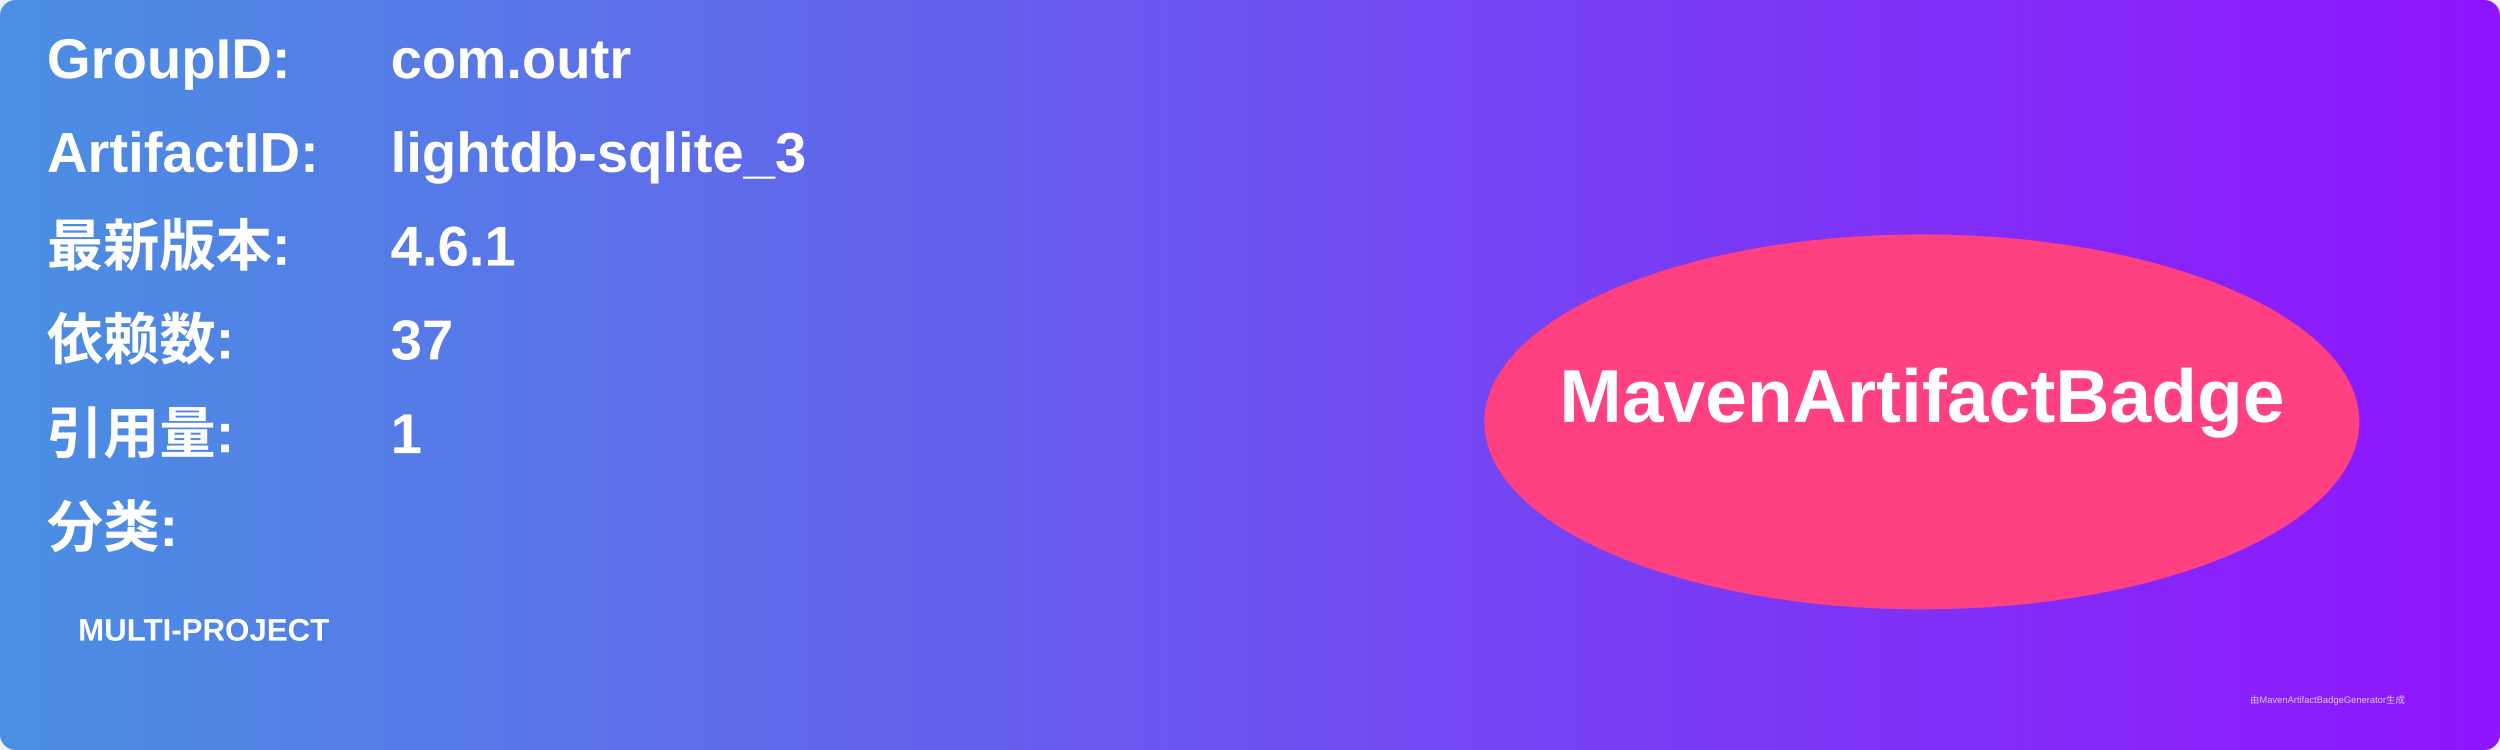
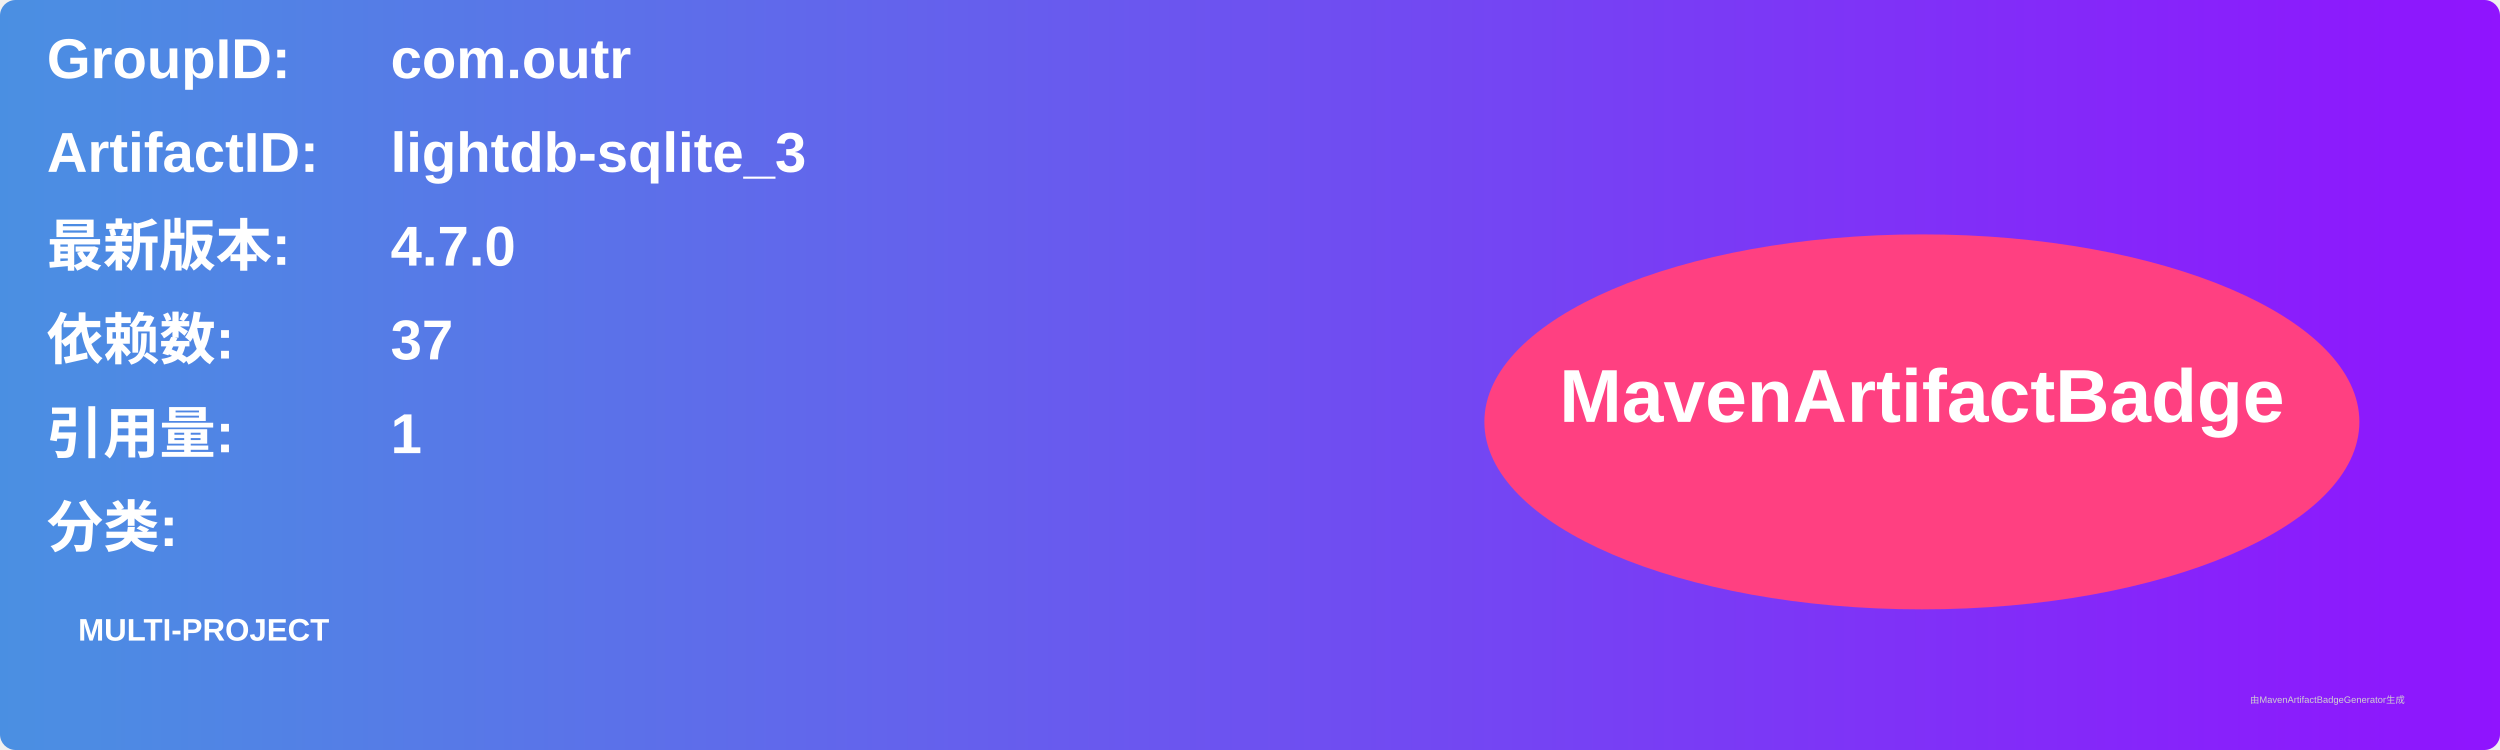
<svg xmlns="http://www.w3.org/2000/svg" width="800" height="240" viewBox="0 0 800 240">
  <linearGradient id="grad" x1="0%" y1="0%" x2="100%" y2="0%">
    <stop offset="0%" stop-color="#4a90e2" />
    <stop offset="100%" stop-color="#9013fe" />
  </linearGradient>
  <rect width="100%" height="100%" rx="5" ry="5" fill="url(#grad)" />
  <g transform="translate(15, 15)">
    <text x="0" y="10" font-family="Arial" font-size="18" fill="white" font-weight="bold" width="260">GroupID:</text>
    <text x="110" y="10" font-family="Arial" font-size="18" fill="white" font-weight="bold" width="460">com.outr</text>
    <text x="0" y="40" font-family="Arial" font-size="18" fill="white" font-weight="bold" width="260">ArtifactID:</text>
    <text x="110" y="40" font-family="Arial" font-size="18" fill="white" font-weight="bold" width="460">lightdb-sqlite_3</text>
    <text x="0" y="70" font-family="Arial" font-size="18" fill="white" font-weight="bold">最新版本:</text>
    <text x="110" y="70" font-family="Arial" font-size="18" fill="white" font-weight="bold">
-       <tspan font-weight="bold">4.6.1</tspan>
+       <tspan font-weight="bold">4.7.0</tspan>
    </text>
    <text x="0" y="100" font-family="Arial" font-size="18" fill="white" font-weight="bold">依赖数: </text>
    <text x="110" y="100" font-family="Arial" font-size="18" fill="white">
      <tspan font-weight="bold">37</tspan>
    </text>
    <text x="0" y="130" font-family="Arial" font-size="18" fill="white" font-weight="bold">引用量: </text>
    <text x="110" y="130" font-family="Arial" font-size="18" fill="white">
      <tspan font-weight="bold">1</tspan>
    </text>
    <text x="0" y="160" font-family="Arial" font-size="18" fill="white" font-weight="bold">分类:</text>
    <text x="10" y="190" font-family="Arial" font-size="10" fill="white">
      <tspan font-weight="bold">MULTI-PROJECT</tspan>
    </text>
    <ellipse cx="600" cy="120" rx="140" ry="60" fill="#ff4081" />
    <text x="600" y="120" text-anchor="middle" font-family="Arial" font-size="24" fill="white" font-weight="bold">MavenArtifactBadge</text>
  </g>
  <text x="720" y="225" font-family="Arial" font-size="3" fill="#d0d0d0">由MavenArtifactBadgeGenerator生成</text>
</svg>
